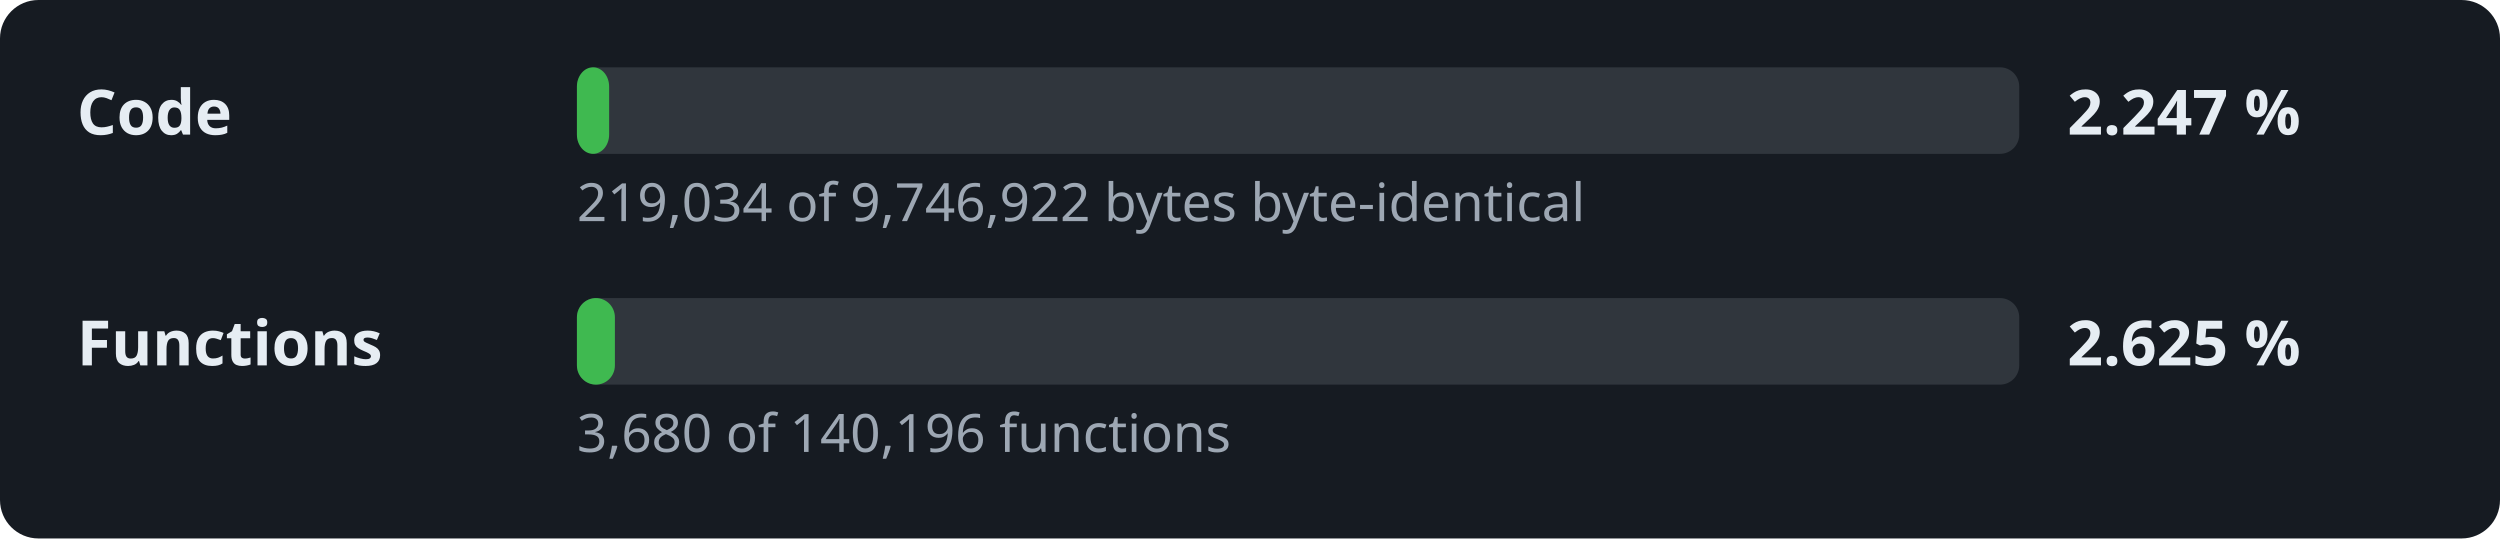
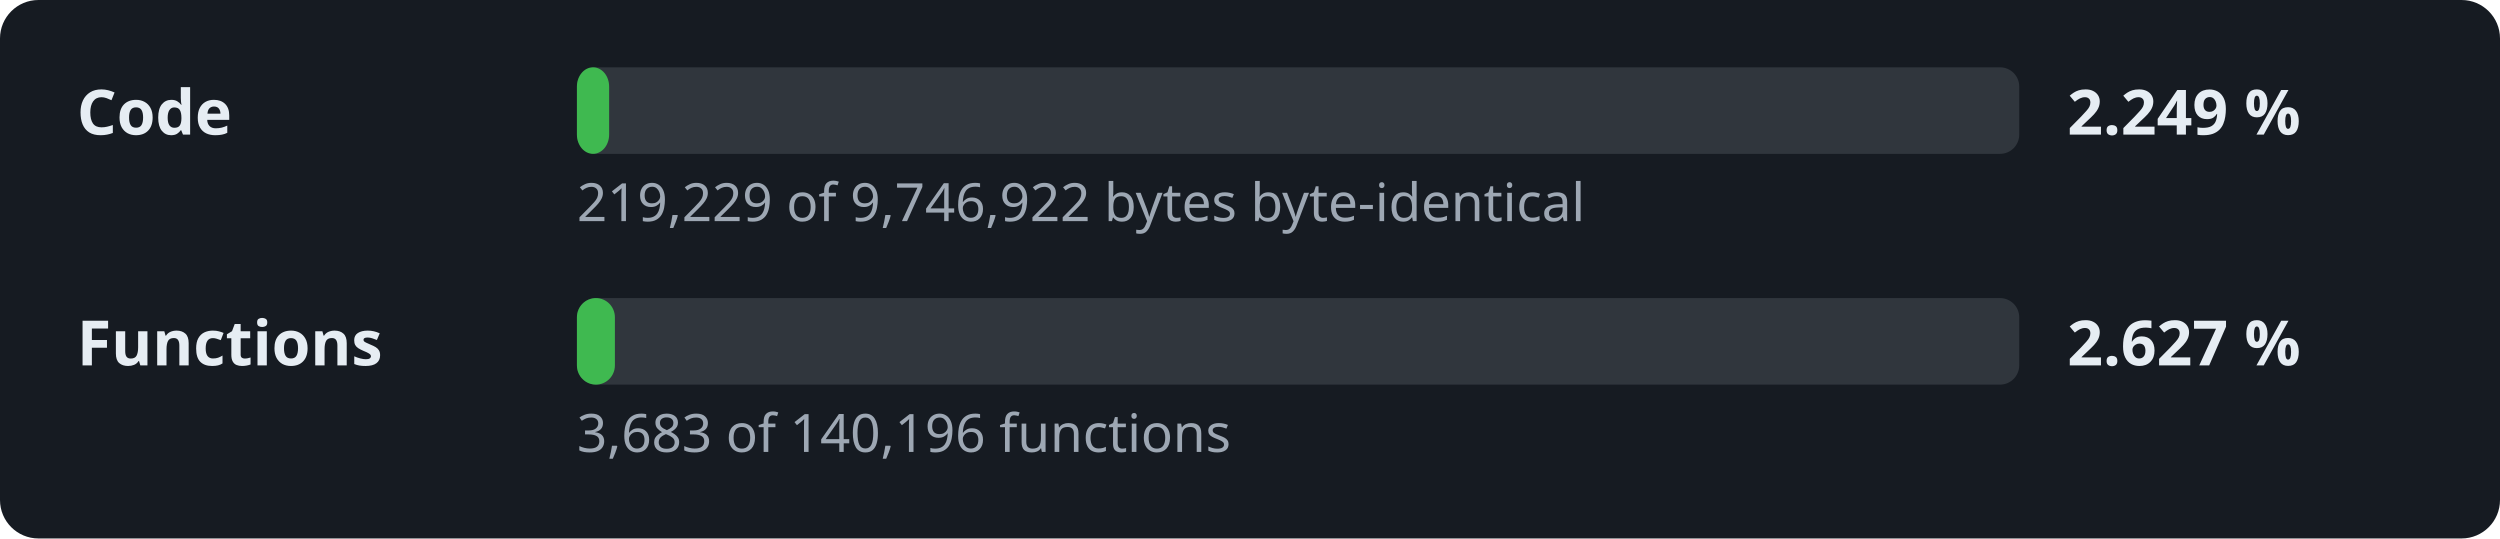
- <svg xmlns="http://www.w3.org/2000/svg" width="520" height="112" viewBox="0 0 520 112" role="img" aria-label="Decompilation progress: 2.247 % of the code">
+ <svg xmlns="http://www.w3.org/2000/svg" width="520" height="112" viewBox="0 0 520 112" role="img" aria-label="Decompilation progress: 2.249 % of the code">
  <style>.l,.v{font:600 13px sans-serif;fill:#e6edf3}.d{font:11px sans-serif;fill:#9da7b3}.t{fill:#30363d}.f{fill:#3fb950}</style>
  <rect width="520" height="112" rx="8" fill="#161b22" />
  <text x="16" y="28" class="l">Code</text>
  <rect x="120" y="14" width="300" height="18" rx="4" class="t" />
  <rect x="120" y="14" width="6.7" height="18" rx="4" class="f" />
-   <text x="430" y="28" class="v">2.247 %</text>
-   <text x="120" y="46" class="d">219,034 of 9,746,922 bytes byte-identical</text>
+   <text x="430" y="28" class="v">2.249 %</text>
+   <text x="120" y="46" class="d">219,229 of 9,746,922 bytes byte-identical</text>
  <text x="16" y="76" class="l">Functions</text>
  <rect x="120" y="62" width="300" height="18" rx="4" class="t" />
  <rect x="120" y="62" width="7.9" height="18" rx="4" class="f" />
-   <text x="430" y="76" class="v">2.625 %</text>
-   <text x="120" y="94" class="d">3,680 of 140,196 functions</text>
+   <text x="430" y="76" class="v">2.627 %</text>
+   <text x="120" y="94" class="d">3,683 of 140,196 functions</text>
</svg>
